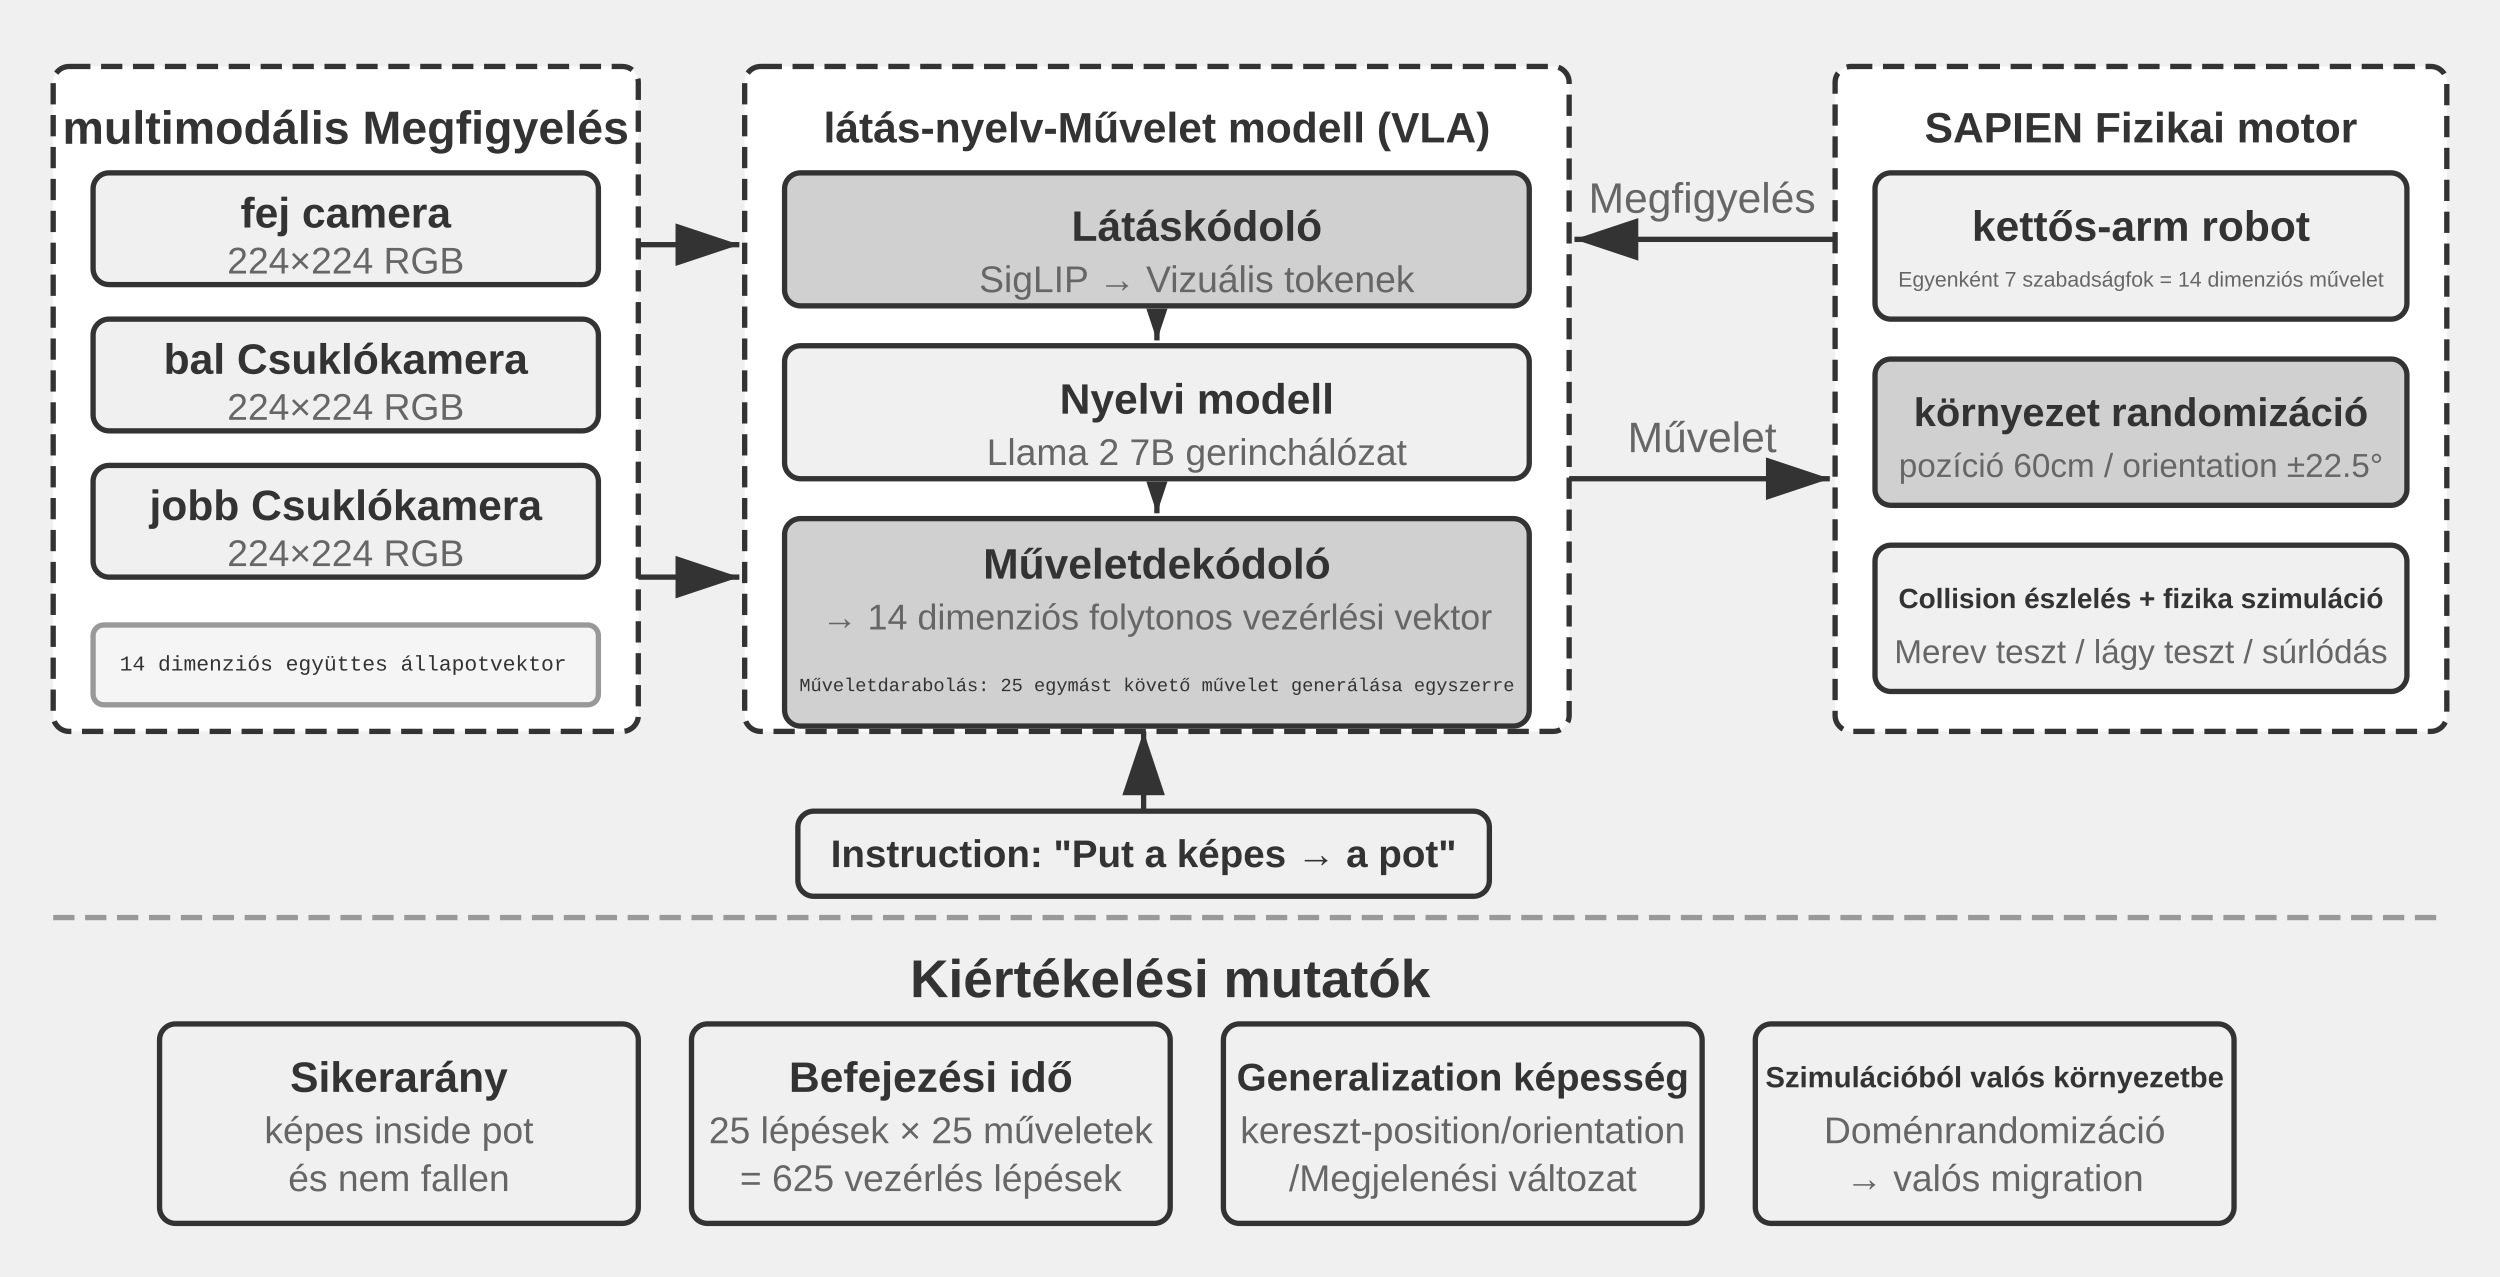
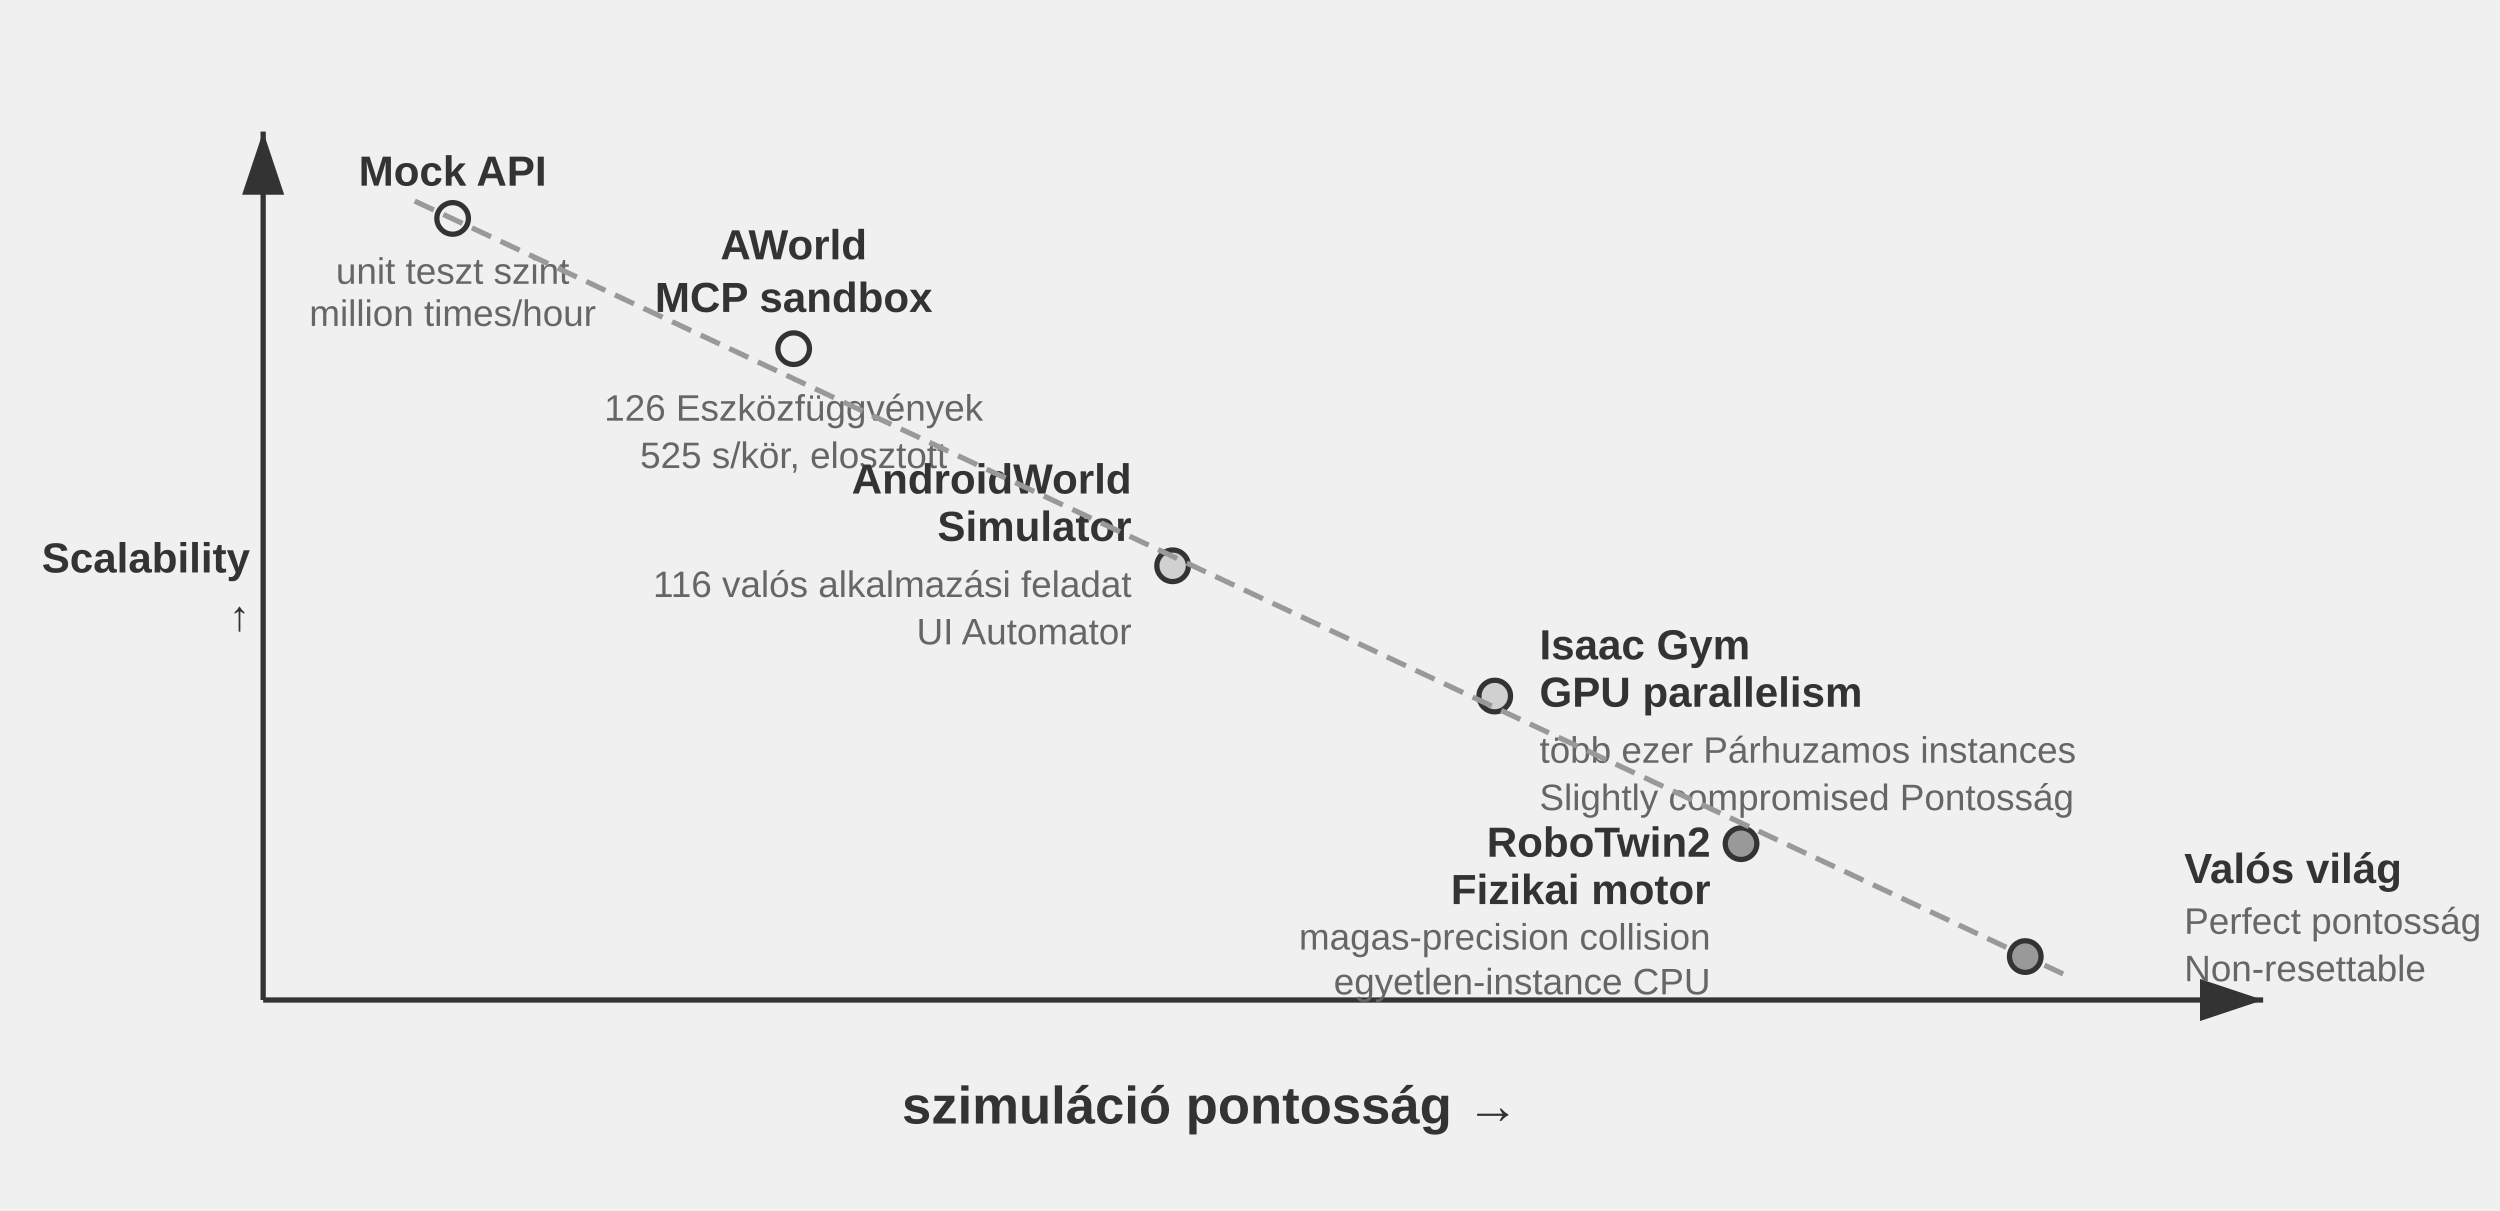
- <svg xmlns="http://www.w3.org/2000/svg" viewBox="0 40 940 480" width="940" height="480" style="background:#ffffff">
+ <svg xmlns="http://www.w3.org/2000/svg" viewBox="0 40 950 460" width="950" height="460" style="background:#ffffff">
  <defs>
    <marker id="ah" markerWidth="12" markerHeight="8" refX="12" refY="4" orient="auto">
-       <polygon points="0 0, 12 4, 0 8" fill="#333333" />
-     </marker>
-     <marker id="ah-compact" markerWidth="12" markerHeight="8" refX="12" refY="4" orient="auto" markerUnits="userSpaceOnUse">
      <polygon points="0 0, 12 4, 0 8" fill="#333333" />
    </marker>
    <marker id="ah-light" markerWidth="12" markerHeight="8" refX="12" refY="4" orient="auto">
      <polygon points="0 0, 12 4, 0 8" fill="#999999" />
    </marker>
  </defs>
-   <rect x="20" y="65" width="220" height="250" rx="6" fill="#ffffff" stroke="#333333" stroke-width="2" stroke-dasharray="8,4" />
-   <text x="130" y="88" font-family="Arial, 'Helvetica Neue', Helvetica, 'PingFang SC', 'Microsoft YaHei', sans-serif" font-size="17.5" fill="#333333" text-anchor="middle" dominant-baseline="central" font-weight="bold">multimodális Megfigyelés</text>
-   <rect x="35" y="105" width="190" height="42" rx="6" fill="#f0f0f0" stroke="#333333" stroke-width="2" />
-   <text x="130" y="120" font-family="Arial, 'Helvetica Neue', Helvetica, 'PingFang SC', 'Microsoft YaHei', sans-serif" font-size="16" fill="#333333" text-anchor="middle" dominant-baseline="central" font-weight="bold">fej camera</text>
-   <text x="130" y="138" font-family="Arial, 'Helvetica Neue', Helvetica, 'PingFang SC', 'Microsoft YaHei', sans-serif" font-size="14" fill="#666666" text-anchor="middle" dominant-baseline="central" font-weight="normal">224×224 RGB</text>
-   <rect x="35" y="160" width="190" height="42" rx="6" fill="#f0f0f0" stroke="#333333" stroke-width="2" />
-   <text x="130" y="175" font-family="Arial, 'Helvetica Neue', Helvetica, 'PingFang SC', 'Microsoft YaHei', sans-serif" font-size="16" fill="#333333" text-anchor="middle" dominant-baseline="central" font-weight="bold">bal Csuklókamera</text>
-   <text x="130" y="193" font-family="Arial, 'Helvetica Neue', Helvetica, 'PingFang SC', 'Microsoft YaHei', sans-serif" font-size="14" fill="#666666" text-anchor="middle" dominant-baseline="central" font-weight="normal">224×224 RGB</text>
-   <rect x="35" y="215" width="190" height="42" rx="6" fill="#f0f0f0" stroke="#333333" stroke-width="2" />
-   <text x="130" y="230" font-family="Arial, 'Helvetica Neue', Helvetica, 'PingFang SC', 'Microsoft YaHei', sans-serif" font-size="16" fill="#333333" text-anchor="middle" dominant-baseline="central" font-weight="bold">jobb Csuklókamera</text>
-   <text x="130" y="248" font-family="Arial, 'Helvetica Neue', Helvetica, 'PingFang SC', 'Microsoft YaHei', sans-serif" font-size="14" fill="#666666" text-anchor="middle" dominant-baseline="central" font-weight="normal">224×224 RGB</text>
-   <rect x="35" y="275" width="190" height="30" rx="4" fill="#f5f5f5" stroke="#999999" stroke-width="2" />
-   <text x="45" y="290" font-family="'Courier New', Courier, monospace" font-size="8" fill="#333333" text-anchor="start" dominant-baseline="central">14 dimenziós együttes állapotvektor</text>
-   <rect x="280" y="65" width="310" height="250" rx="6" fill="#ffffff" stroke="#333333" stroke-width="2" stroke-dasharray="8,4" />
-   <text x="435" y="88" font-family="Arial, 'Helvetica Neue', Helvetica, 'PingFang SC', 'Microsoft YaHei', sans-serif" font-size="16" fill="#333333" text-anchor="middle" dominant-baseline="central" font-weight="bold">látás-nyelv-Művelet modell (VLA)</text>
-   <rect x="295" y="105" width="280" height="50" rx="6" fill="#d0d0d0" stroke="#333333" stroke-width="2" />
-   <text x="450" y="125" font-family="Arial, 'Helvetica Neue', Helvetica, 'PingFang SC', 'Microsoft YaHei', sans-serif" font-size="16" fill="#333333" text-anchor="middle" dominant-baseline="central" font-weight="bold">Látáskódoló</text>
-   <text x="450" y="145" font-family="Arial, 'Helvetica Neue', Helvetica, 'PingFang SC', 'Microsoft YaHei', sans-serif" font-size="14" fill="#666666" text-anchor="middle" dominant-baseline="central" font-weight="normal">SigLIP → Vizuális tokenek</text>
-   <line x1="435" y1="157" x2="435" y2="168" stroke="#333333" stroke-width="2" marker-end="url(#ah-compact)" />
-   <rect x="295" y="170" width="280" height="50" rx="6" fill="#f0f0f0" stroke="#333333" stroke-width="2" />
-   <text x="450" y="190" font-family="Arial, 'Helvetica Neue', Helvetica, 'PingFang SC', 'Microsoft YaHei', sans-serif" font-size="16" fill="#333333" text-anchor="middle" dominant-baseline="central" font-weight="bold">Nyelvi modell</text>
-   <text x="450" y="210" font-family="Arial, 'Helvetica Neue', Helvetica, 'PingFang SC', 'Microsoft YaHei', sans-serif" font-size="14" fill="#666666" text-anchor="middle" dominant-baseline="central" font-weight="normal">Llama 2 7B gerinchálózat</text>
-   <line x1="435" y1="222" x2="435" y2="233" stroke="#333333" stroke-width="2" marker-end="url(#ah-compact)" />
-   <rect x="295" y="235" width="280" height="78" rx="6" fill="#d0d0d0" stroke="#333333" stroke-width="2" />
-   <text x="435" y="252" font-family="Arial, 'Helvetica Neue', Helvetica, 'PingFang SC', 'Microsoft YaHei', sans-serif" font-size="16" fill="#333333" text-anchor="middle" dominant-baseline="central" font-weight="bold">Műveletdekódoló</text>
-   <text x="435" y="272" font-family="Arial, 'Helvetica Neue', Helvetica, 'PingFang SC', 'Microsoft YaHei', sans-serif" font-size="13.5" fill="#666666" text-anchor="middle" dominant-baseline="central" font-weight="normal">→ 14 dimenziós folytonos vezérlési vektor</text>
-   <text x="435" y="298" font-family="'Courier New', Courier, monospace" font-size="7" fill="#333333" text-anchor="middle" dominant-baseline="central">Műveletdarabolás: 25 egymást követő művelet generálása egyszerre</text>
-   <line x1="240" y1="132" x2="278" y2="132" stroke="#333333" stroke-width="2" marker-end="url(#ah)" />
-   <line x1="240" y1="257" x2="278" y2="257" stroke="#333333" stroke-width="2" marker-end="url(#ah)" />
-   <rect x="300" y="345" width="260" height="32" rx="6" fill="#f0f0f0" stroke="#333333" stroke-width="2" />
-   <text x="430" y="361" font-family="Arial, 'Helvetica Neue', Helvetica, 'PingFang SC', 'Microsoft YaHei', sans-serif" font-size="14.5" fill="#333333" text-anchor="middle" dominant-baseline="central" font-weight="bold">Instruction: "Put a képes → a pot"</text>
-   <line x1="430" y1="345" x2="430" y2="315" stroke="#333333" stroke-width="2" marker-end="url(#ah)" />
-   <rect x="690" y="65" width="230" height="250" rx="6" fill="#ffffff" stroke="#333333" stroke-width="2" stroke-dasharray="8,4" />
-   <text x="805" y="88" font-family="Arial, 'Helvetica Neue', Helvetica, 'PingFang SC', 'Microsoft YaHei', sans-serif" font-size="16" fill="#333333" text-anchor="middle" dominant-baseline="central" font-weight="bold">SAPIEN Fizikai motor</text>
-   <rect x="705" y="105" width="200" height="55" rx="6" fill="#f0f0f0" stroke="#333333" stroke-width="2" />
-   <text x="805" y="125" font-family="Arial, 'Helvetica Neue', Helvetica, 'PingFang SC', 'Microsoft YaHei', sans-serif" font-size="16" fill="#333333" text-anchor="middle" dominant-baseline="central" font-weight="bold">kettős-arm robot</text>
-   <text x="805" y="145" font-family="Arial, 'Helvetica Neue', Helvetica, 'PingFang SC', 'Microsoft YaHei', sans-serif" font-size="8" fill="#666666" text-anchor="middle" dominant-baseline="central" font-weight="normal">Egyenként 7 szabadságfok = 14 dimenziós művelet</text>
-   <rect x="705" y="175" width="200" height="55" rx="6" fill="#d0d0d0" stroke="#333333" stroke-width="2" />
-   <text x="805" y="195" font-family="Arial, 'Helvetica Neue', Helvetica, 'PingFang SC', 'Microsoft YaHei', sans-serif" font-size="15" fill="#333333" text-anchor="middle" dominant-baseline="central" font-weight="bold">környezet randomizáció</text>
-   <text x="805" y="215" font-family="Arial, 'Helvetica Neue', Helvetica, 'PingFang SC', 'Microsoft YaHei', sans-serif" font-size="12.5" fill="#666666" text-anchor="middle" dominant-baseline="central" font-weight="normal">pozíció 60cm / orientation ±22.5°</text>
-   <rect x="705" y="245" width="200" height="55" rx="6" fill="#f0f0f0" stroke="#333333" stroke-width="2" />
-   <text x="805" y="265" font-family="Arial, 'Helvetica Neue', Helvetica, 'PingFang SC', 'Microsoft YaHei', sans-serif" font-size="10.5" fill="#333333" text-anchor="middle" dominant-baseline="central" font-weight="bold">Collision észlelés + fizika szimuláció</text>
-   <text x="805" y="285" font-family="Arial, 'Helvetica Neue', Helvetica, 'PingFang SC', 'Microsoft YaHei', sans-serif" font-size="12.5" fill="#666666" text-anchor="middle" dominant-baseline="central" font-weight="normal">Merev teszt / lágy teszt / súrlódás</text>
-   <line x1="590" y1="220" x2="688" y2="220" stroke="#333333" stroke-width="2" marker-end="url(#ah)" />
-   <text x="640" y="210.0" font-family="Arial, 'Helvetica Neue', Helvetica, 'PingFang SC', 'Microsoft YaHei', sans-serif" font-size="16" fill="#666666" text-anchor="middle">Művelet</text>
-   <line x1="690" y1="130" x2="592" y2="130" stroke="#333333" stroke-width="2" marker-end="url(#ah)" />
-   <text x="640" y="120.0" font-family="Arial, 'Helvetica Neue', Helvetica, 'PingFang SC', 'Microsoft YaHei', sans-serif" font-size="16" fill="#666666" text-anchor="middle">Megfigyelés</text>
-   <line x1="20" y1="385" x2="920" y2="385" stroke="#999999" stroke-width="2" stroke-dasharray="8,4" />
-   <text x="440.0" y="408" font-family="Arial, 'Helvetica Neue', Helvetica, 'PingFang SC', 'Microsoft YaHei', sans-serif" font-size="20" fill="#333333" text-anchor="middle" dominant-baseline="central" font-weight="bold">Kiértékelési mutatók</text>
-   <rect x="60" y="425" width="180" height="75" rx="6" fill="#f0f0f0" stroke="#333333" stroke-width="2" />
-   <text x="150" y="445" font-family="Arial, 'Helvetica Neue', Helvetica, 'PingFang SC', 'Microsoft YaHei', sans-serif" font-size="16" fill="#333333" text-anchor="middle" dominant-baseline="central" font-weight="bold">Sikerarány</text>
-   <text x="150" y="465" font-family="Arial, 'Helvetica Neue', Helvetica, 'PingFang SC', 'Microsoft YaHei', sans-serif" font-size="14" fill="#666666" text-anchor="middle" dominant-baseline="central" font-weight="normal">képes inside pot</text>
-   <text x="150" y="483" font-family="Arial, 'Helvetica Neue', Helvetica, 'PingFang SC', 'Microsoft YaHei', sans-serif" font-size="14" fill="#666666" text-anchor="middle" dominant-baseline="central" font-weight="normal">és nem fallen</text>
-   <rect x="260" y="425" width="180" height="75" rx="6" fill="#f0f0f0" stroke="#333333" stroke-width="2" />
-   <text x="350" y="445" font-family="Arial, 'Helvetica Neue', Helvetica, 'PingFang SC', 'Microsoft YaHei', sans-serif" font-size="16" fill="#333333" text-anchor="middle" dominant-baseline="central" font-weight="bold">Befejezési idő</text>
-   <text x="350" y="465" font-family="Arial, 'Helvetica Neue', Helvetica, 'PingFang SC', 'Microsoft YaHei', sans-serif" font-size="14" fill="#666666" text-anchor="middle" dominant-baseline="central" font-weight="normal">25 lépések × 25 műveletek</text>
-   <text x="350" y="483" font-family="Arial, 'Helvetica Neue', Helvetica, 'PingFang SC', 'Microsoft YaHei', sans-serif" font-size="14" fill="#666666" text-anchor="middle" dominant-baseline="central" font-weight="normal">= 625 vezérlés lépések</text>
-   <rect x="460" y="425" width="180" height="75" rx="6" fill="#f0f0f0" stroke="#333333" stroke-width="2" />
-   <text x="550" y="445" font-family="Arial, 'Helvetica Neue', Helvetica, 'PingFang SC', 'Microsoft YaHei', sans-serif" font-size="14.5" fill="#333333" text-anchor="middle" dominant-baseline="central" font-weight="bold">Generalization képesség</text>
-   <text x="550" y="465" font-family="Arial, 'Helvetica Neue', Helvetica, 'PingFang SC', 'Microsoft YaHei', sans-serif" font-size="14" fill="#666666" text-anchor="middle" dominant-baseline="central" font-weight="normal">kereszt-position/orientation</text>
-   <text x="550" y="483" font-family="Arial, 'Helvetica Neue', Helvetica, 'PingFang SC', 'Microsoft YaHei', sans-serif" font-size="14" fill="#666666" text-anchor="middle" dominant-baseline="central" font-weight="normal">/Megjelenési változat</text>
-   <rect x="660" y="425" width="180" height="75" rx="6" fill="#f0f0f0" stroke="#333333" stroke-width="2" />
-   <text x="750" y="445" font-family="Arial, 'Helvetica Neue', Helvetica, 'PingFang SC', 'Microsoft YaHei', sans-serif" font-size="11" fill="#333333" text-anchor="middle" dominant-baseline="central" font-weight="bold">Szimulációból valós környezetbe</text>
-   <text x="750" y="465" font-family="Arial, 'Helvetica Neue', Helvetica, 'PingFang SC', 'Microsoft YaHei', sans-serif" font-size="14" fill="#666666" text-anchor="middle" dominant-baseline="central" font-weight="normal">Doménrandomizáció</text>
-   <text x="750" y="483" font-family="Arial, 'Helvetica Neue', Helvetica, 'PingFang SC', 'Microsoft YaHei', sans-serif" font-size="14" fill="#666666" text-anchor="middle" dominant-baseline="central" font-weight="normal">→ valós migration</text>
+   <line x1="100" y1="420" x2="860" y2="420" stroke="#333333" stroke-width="2" marker-end="url(#ah)" />
+   <line x1="100" y1="420" x2="100" y2="90" stroke="#333333" stroke-width="2" marker-end="url(#ah)" />
+   <text x="460.0" y="460" font-family="Arial, 'Helvetica Neue', Helvetica, 'PingFang SC', 'Microsoft YaHei', sans-serif" font-size="20" fill="#333333" text-anchor="middle" dominant-baseline="central" font-weight="bold">szimuláció pontosság →</text>
+   <text x="95" y="252" font-family="Arial, 'Helvetica Neue', Helvetica, 'PingFang SC', 'Microsoft YaHei', sans-serif" font-size="16" fill="#333333" text-anchor="end" dominant-baseline="central" font-weight="bold">Scalability</text>
+   <text x="85" y="277.0" font-family="Arial, 'Helvetica Neue', Helvetica, 'PingFang SC', 'Microsoft YaHei', sans-serif" font-size="16" fill="#333333" text-anchor="middle" dominant-baseline="central" font-weight="bold" />
+   <text x="85" y="299.0" font-family="Arial, 'Helvetica Neue', Helvetica, 'PingFang SC', 'Microsoft YaHei', sans-serif" font-size="16" fill="#333333" text-anchor="middle" dominant-baseline="central" font-weight="bold" />
+   <text x="85" y="321.0" font-family="Arial, 'Helvetica Neue', Helvetica, 'PingFang SC', 'Microsoft YaHei', sans-serif" font-size="16" fill="#333333" text-anchor="middle" dominant-baseline="central" font-weight="bold" />
+   <text x="95" y="274" font-family="Arial, 'Helvetica Neue', Helvetica, 'PingFang SC', 'Microsoft YaHei', sans-serif" font-size="16" fill="#333333" text-anchor="end" dominant-baseline="central" font-weight="bold">↑</text>
+   <circle cx="172.0" cy="123.0" r="6" fill="#f0f0f0" stroke="#333333" stroke-width="2" />
+   <text x="172.0" y="105.0" font-family="Arial, 'Helvetica Neue', Helvetica, 'PingFang SC', 'Microsoft YaHei', sans-serif" font-size="16" fill="#333333" text-anchor="middle" dominant-baseline="central" font-weight="bold">Mock API</text>
+   <text x="172.0" y="143.0" font-family="Arial, 'Helvetica Neue', Helvetica, 'PingFang SC', 'Microsoft YaHei', sans-serif" font-size="14" fill="#666666" text-anchor="middle" dominant-baseline="central" font-weight="normal">unit teszt szint</text>
+   <text x="172.0" y="159.0" font-family="Arial, 'Helvetica Neue', Helvetica, 'PingFang SC', 'Microsoft YaHei', sans-serif" font-size="14" fill="#666666" text-anchor="middle" dominant-baseline="central" font-weight="normal">million times/hour</text>
+   <circle cx="301.6" cy="172.5" r="6" fill="#f0f0f0" stroke="#333333" stroke-width="2" />
+   <text x="301.6" y="133" font-family="Arial, 'Helvetica Neue', Helvetica, 'PingFang SC', 'Microsoft YaHei', sans-serif" font-size="16" fill="#333333" text-anchor="middle" dominant-baseline="central" font-weight="bold">AWorld</text>
+   <text x="301.6" y="153" font-family="Arial, 'Helvetica Neue', Helvetica, 'PingFang SC', 'Microsoft YaHei', sans-serif" font-size="16" fill="#333333" text-anchor="middle" dominant-baseline="central" font-weight="bold">MCP sandbox</text>
+   <text x="301.6" y="195" font-family="Arial, 'Helvetica Neue', Helvetica, 'PingFang SC', 'Microsoft YaHei', sans-serif" font-size="14" fill="#666666" text-anchor="middle" dominant-baseline="central" font-weight="normal">126 Eszközfüggvények</text>
+   <text x="301.6" y="213" font-family="Arial, 'Helvetica Neue', Helvetica, 'PingFang SC', 'Microsoft YaHei', sans-serif" font-size="14" fill="#666666" text-anchor="middle" dominant-baseline="central" font-weight="normal">525 s/kör, elosztott</text>
+   <circle cx="445.6" cy="255.0" r="6" fill="#d0d0d0" stroke="#333333" stroke-width="2" />
+   <text x="430" y="222" font-family="Arial, 'Helvetica Neue', Helvetica, 'PingFang SC', 'Microsoft YaHei', sans-serif" font-size="16" fill="#333333" text-anchor="end" dominant-baseline="central" font-weight="bold">AndroidWorld</text>
+   <text x="430" y="240" font-family="Arial, 'Helvetica Neue', Helvetica, 'PingFang SC', 'Microsoft YaHei', sans-serif" font-size="16" fill="#333333" text-anchor="end" dominant-baseline="central" font-weight="bold">Simulator</text>
+   <text x="430" y="262" font-family="Arial, 'Helvetica Neue', Helvetica, 'PingFang SC', 'Microsoft YaHei', sans-serif" font-size="14" fill="#666666" text-anchor="end" dominant-baseline="central" font-weight="normal">116 valós alkalmazási feladat</text>
+   <text x="430" y="280" font-family="Arial, 'Helvetica Neue', Helvetica, 'PingFang SC', 'Microsoft YaHei', sans-serif" font-size="14" fill="#666666" text-anchor="end" dominant-baseline="central" font-weight="normal">UI Automator</text>
+   <circle cx="568.0" cy="304.5" r="6" fill="#d0d0d0" stroke="#333333" stroke-width="2" />
+   <text x="585" y="285" font-family="Arial, 'Helvetica Neue', Helvetica, 'PingFang SC', 'Microsoft YaHei', sans-serif" font-size="16" fill="#333333" text-anchor="start" dominant-baseline="central" font-weight="bold">Isaac Gym</text>
+   <text x="585" y="303" font-family="Arial, 'Helvetica Neue', Helvetica, 'PingFang SC', 'Microsoft YaHei', sans-serif" font-size="16" fill="#333333" text-anchor="start" dominant-baseline="central" font-weight="bold">GPU parallelism</text>
+   <text x="585" y="325" font-family="Arial, 'Helvetica Neue', Helvetica, 'PingFang SC', 'Microsoft YaHei', sans-serif" font-size="14" fill="#666666" text-anchor="start" dominant-baseline="central" font-weight="normal">több ezer  Párhuzamos instances</text>
+   <text x="585" y="343" font-family="Arial, 'Helvetica Neue', Helvetica, 'PingFang SC', 'Microsoft YaHei', sans-serif" font-size="14" fill="#666666" text-anchor="start" dominant-baseline="central" font-weight="normal">Slightly compromised Pontosság</text>
+   <circle cx="661.6" cy="360.6" r="6" fill="#999999" stroke="#333333" stroke-width="2" />
+   <text x="650" y="360" font-family="Arial, 'Helvetica Neue', Helvetica, 'PingFang SC', 'Microsoft YaHei', sans-serif" font-size="16" fill="#333333" text-anchor="end" dominant-baseline="central" font-weight="bold">RoboTwin2</text>
+   <text x="650" y="378" font-family="Arial, 'Helvetica Neue', Helvetica, 'PingFang SC', 'Microsoft YaHei', sans-serif" font-size="16" fill="#333333" text-anchor="end" dominant-baseline="central" font-weight="bold">Fizikai motor</text>
+   <text x="650" y="396" font-family="Arial, 'Helvetica Neue', Helvetica, 'PingFang SC', 'Microsoft YaHei', sans-serif" font-size="14" fill="#666666" text-anchor="end" dominant-baseline="central" font-weight="normal">magas-precision collision</text>
+   <text x="650" y="413" font-family="Arial, 'Helvetica Neue', Helvetica, 'PingFang SC', 'Microsoft YaHei', sans-serif" font-size="14" fill="#666666" text-anchor="end" dominant-baseline="central" font-weight="normal">egyetlen-instance CPU</text>
+   <circle cx="769.6" cy="403.5" r="6" fill="#999999" stroke="#333333" stroke-width="2" />
+   <text x="830" y="370" font-family="Arial, 'Helvetica Neue', Helvetica, 'PingFang SC', 'Microsoft YaHei', sans-serif" font-size="16" fill="#333333" text-anchor="start" dominant-baseline="central" font-weight="bold">Valós világ</text>
+   <text x="830" y="390" font-family="Arial, 'Helvetica Neue', Helvetica, 'PingFang SC', 'Microsoft YaHei', sans-serif" font-size="14" fill="#666666" text-anchor="start" dominant-baseline="central" font-weight="normal">Perfect pontosság</text>
+   <text x="830" y="408" font-family="Arial, 'Helvetica Neue', Helvetica, 'PingFang SC', 'Microsoft YaHei', sans-serif" font-size="14" fill="#666666" text-anchor="start" dominant-baseline="central" font-weight="normal">Non-resettable</text>
+   <line x1="157.6" y1="116.4" x2="784.0" y2="410.1" stroke="#999999" stroke-width="2" stroke-dasharray="8,4" />
</svg>
